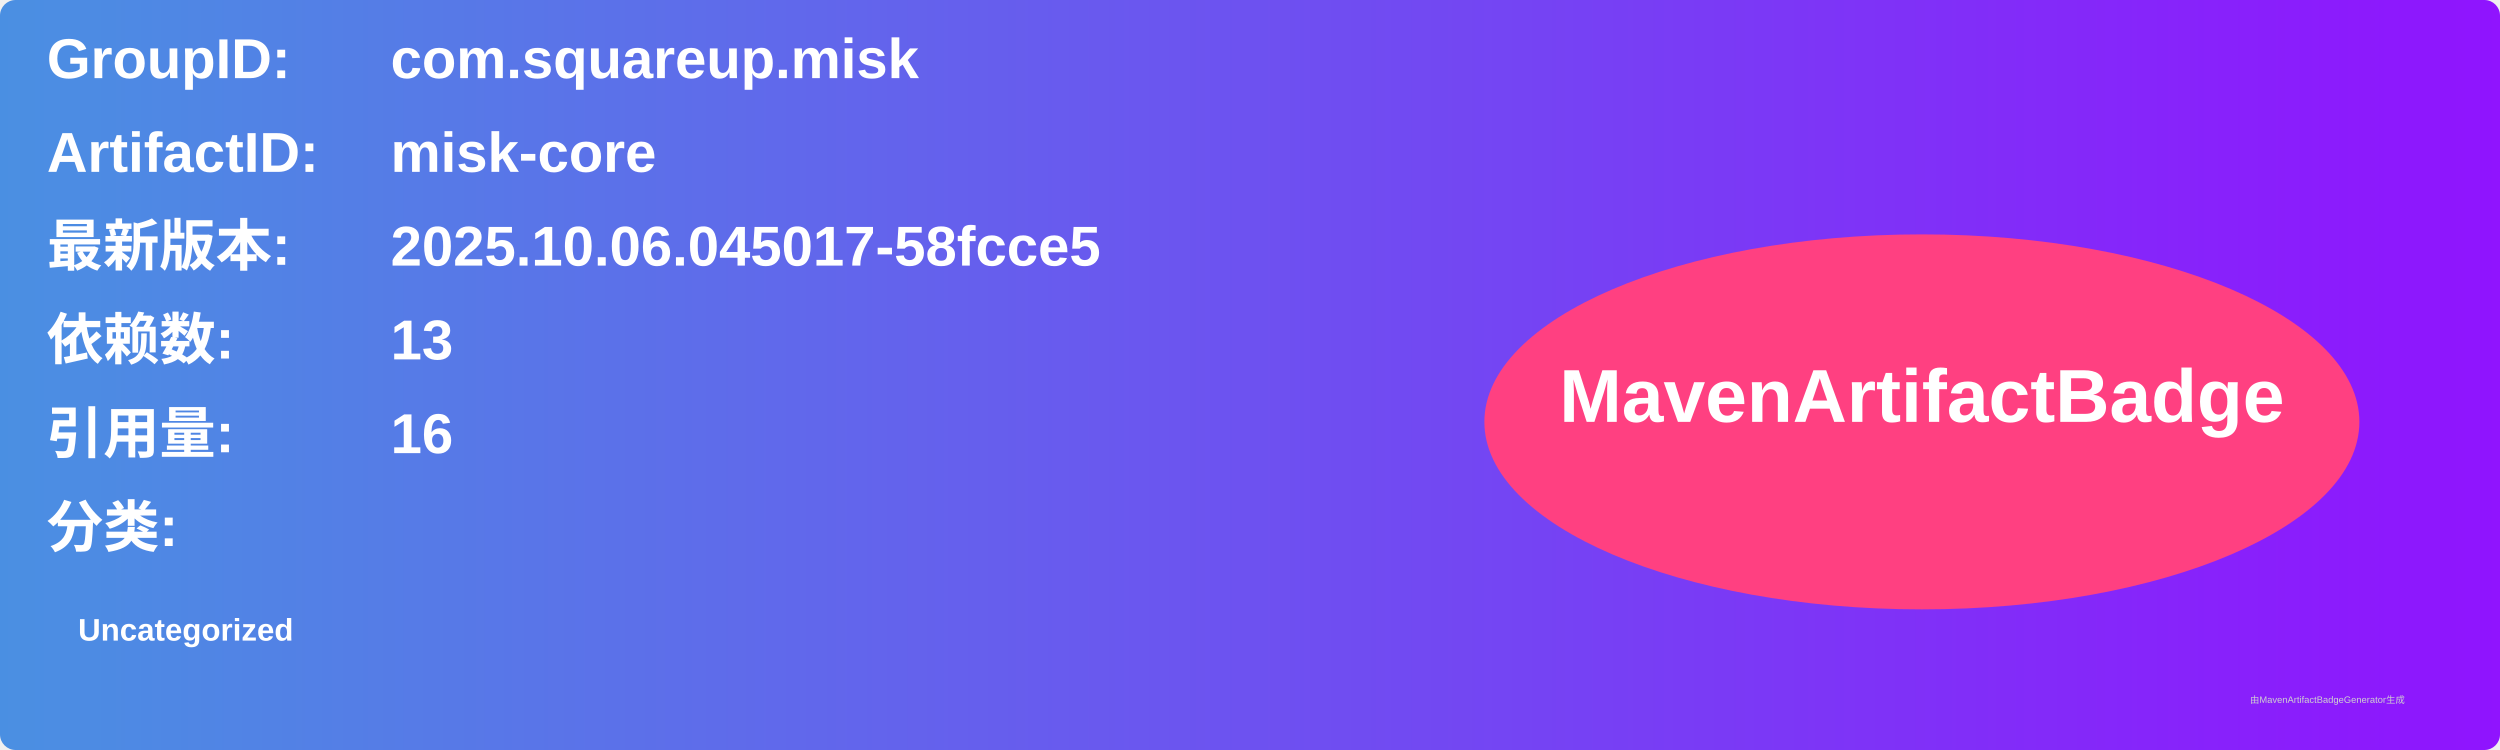
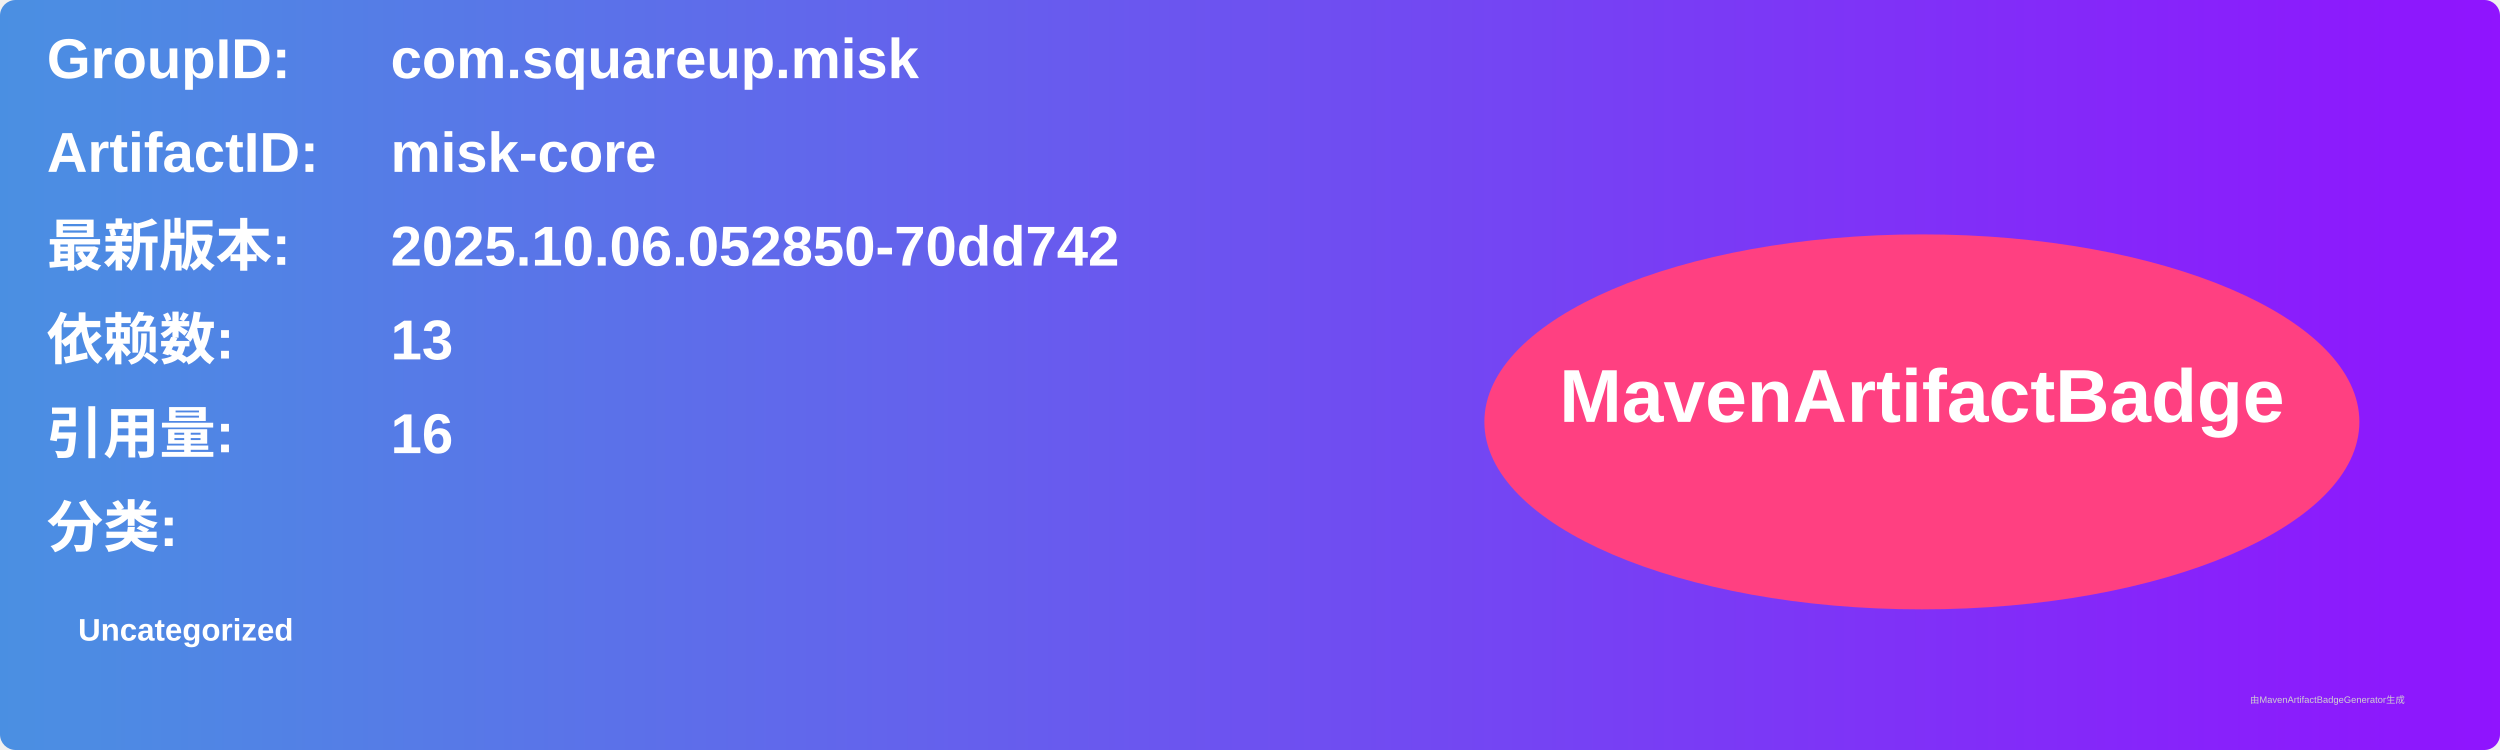
<svg xmlns="http://www.w3.org/2000/svg" width="800" height="240" viewBox="0 0 800 240">
  <linearGradient id="grad" x1="0%" y1="0%" x2="100%" y2="0%">
    <stop offset="0%" stop-color="#4a90e2" />
    <stop offset="100%" stop-color="#9013fe" />
  </linearGradient>
  <rect width="100%" height="100%" rx="5" ry="5" fill="url(#grad)" />
  <g transform="translate(15, 15)">
    <text x="0" y="10" font-family="Arial" font-size="18" fill="white" font-weight="bold" width="260">GroupID:</text>
    <text x="110" y="10" font-family="Arial" font-size="18" fill="white" font-weight="bold" width="460">com.squareup.misk</text>
    <text x="0" y="40" font-family="Arial" font-size="18" fill="white" font-weight="bold" width="260">ArtifactID:</text>
    <text x="110" y="40" font-family="Arial" font-size="18" fill="white" font-weight="bold" width="460">misk-core</text>
    <text x="0" y="70" font-family="Arial" font-size="18" fill="white" font-weight="bold">最新版本:</text>
    <text x="110" y="70" font-family="Arial" font-size="18" fill="white" font-weight="bold">
-       <tspan font-weight="bold">2025.10.06.045017-58fcce5</tspan>
+       <tspan font-weight="bold">2025.10.06.052850-70dd742</tspan>
    </text>
    <text x="0" y="100" font-family="Arial" font-size="18" fill="white" font-weight="bold">依赖数: </text>
    <text x="110" y="100" font-family="Arial" font-size="18" fill="white">
      <tspan font-weight="bold">13</tspan>
    </text>
    <text x="0" y="130" font-family="Arial" font-size="18" fill="white" font-weight="bold">引用量: </text>
    <text x="110" y="130" font-family="Arial" font-size="18" fill="white">
      <tspan font-weight="bold">16</tspan>
    </text>
    <text x="0" y="160" font-family="Arial" font-size="18" fill="white" font-weight="bold">分类:</text>
    <text x="10" y="190" font-family="Arial" font-size="10" fill="white">
      <tspan font-weight="bold">Uncategorized</tspan>
    </text>
    <ellipse cx="600" cy="120" rx="140" ry="60" fill="#ff4081" />
    <text x="600" y="120" text-anchor="middle" font-family="Arial" font-size="24" fill="white" font-weight="bold">MavenArtifactBadge</text>
  </g>
  <text x="720" y="225" font-family="Arial" font-size="3" fill="#d0d0d0">由MavenArtifactBadgeGenerator生成</text>
</svg>
